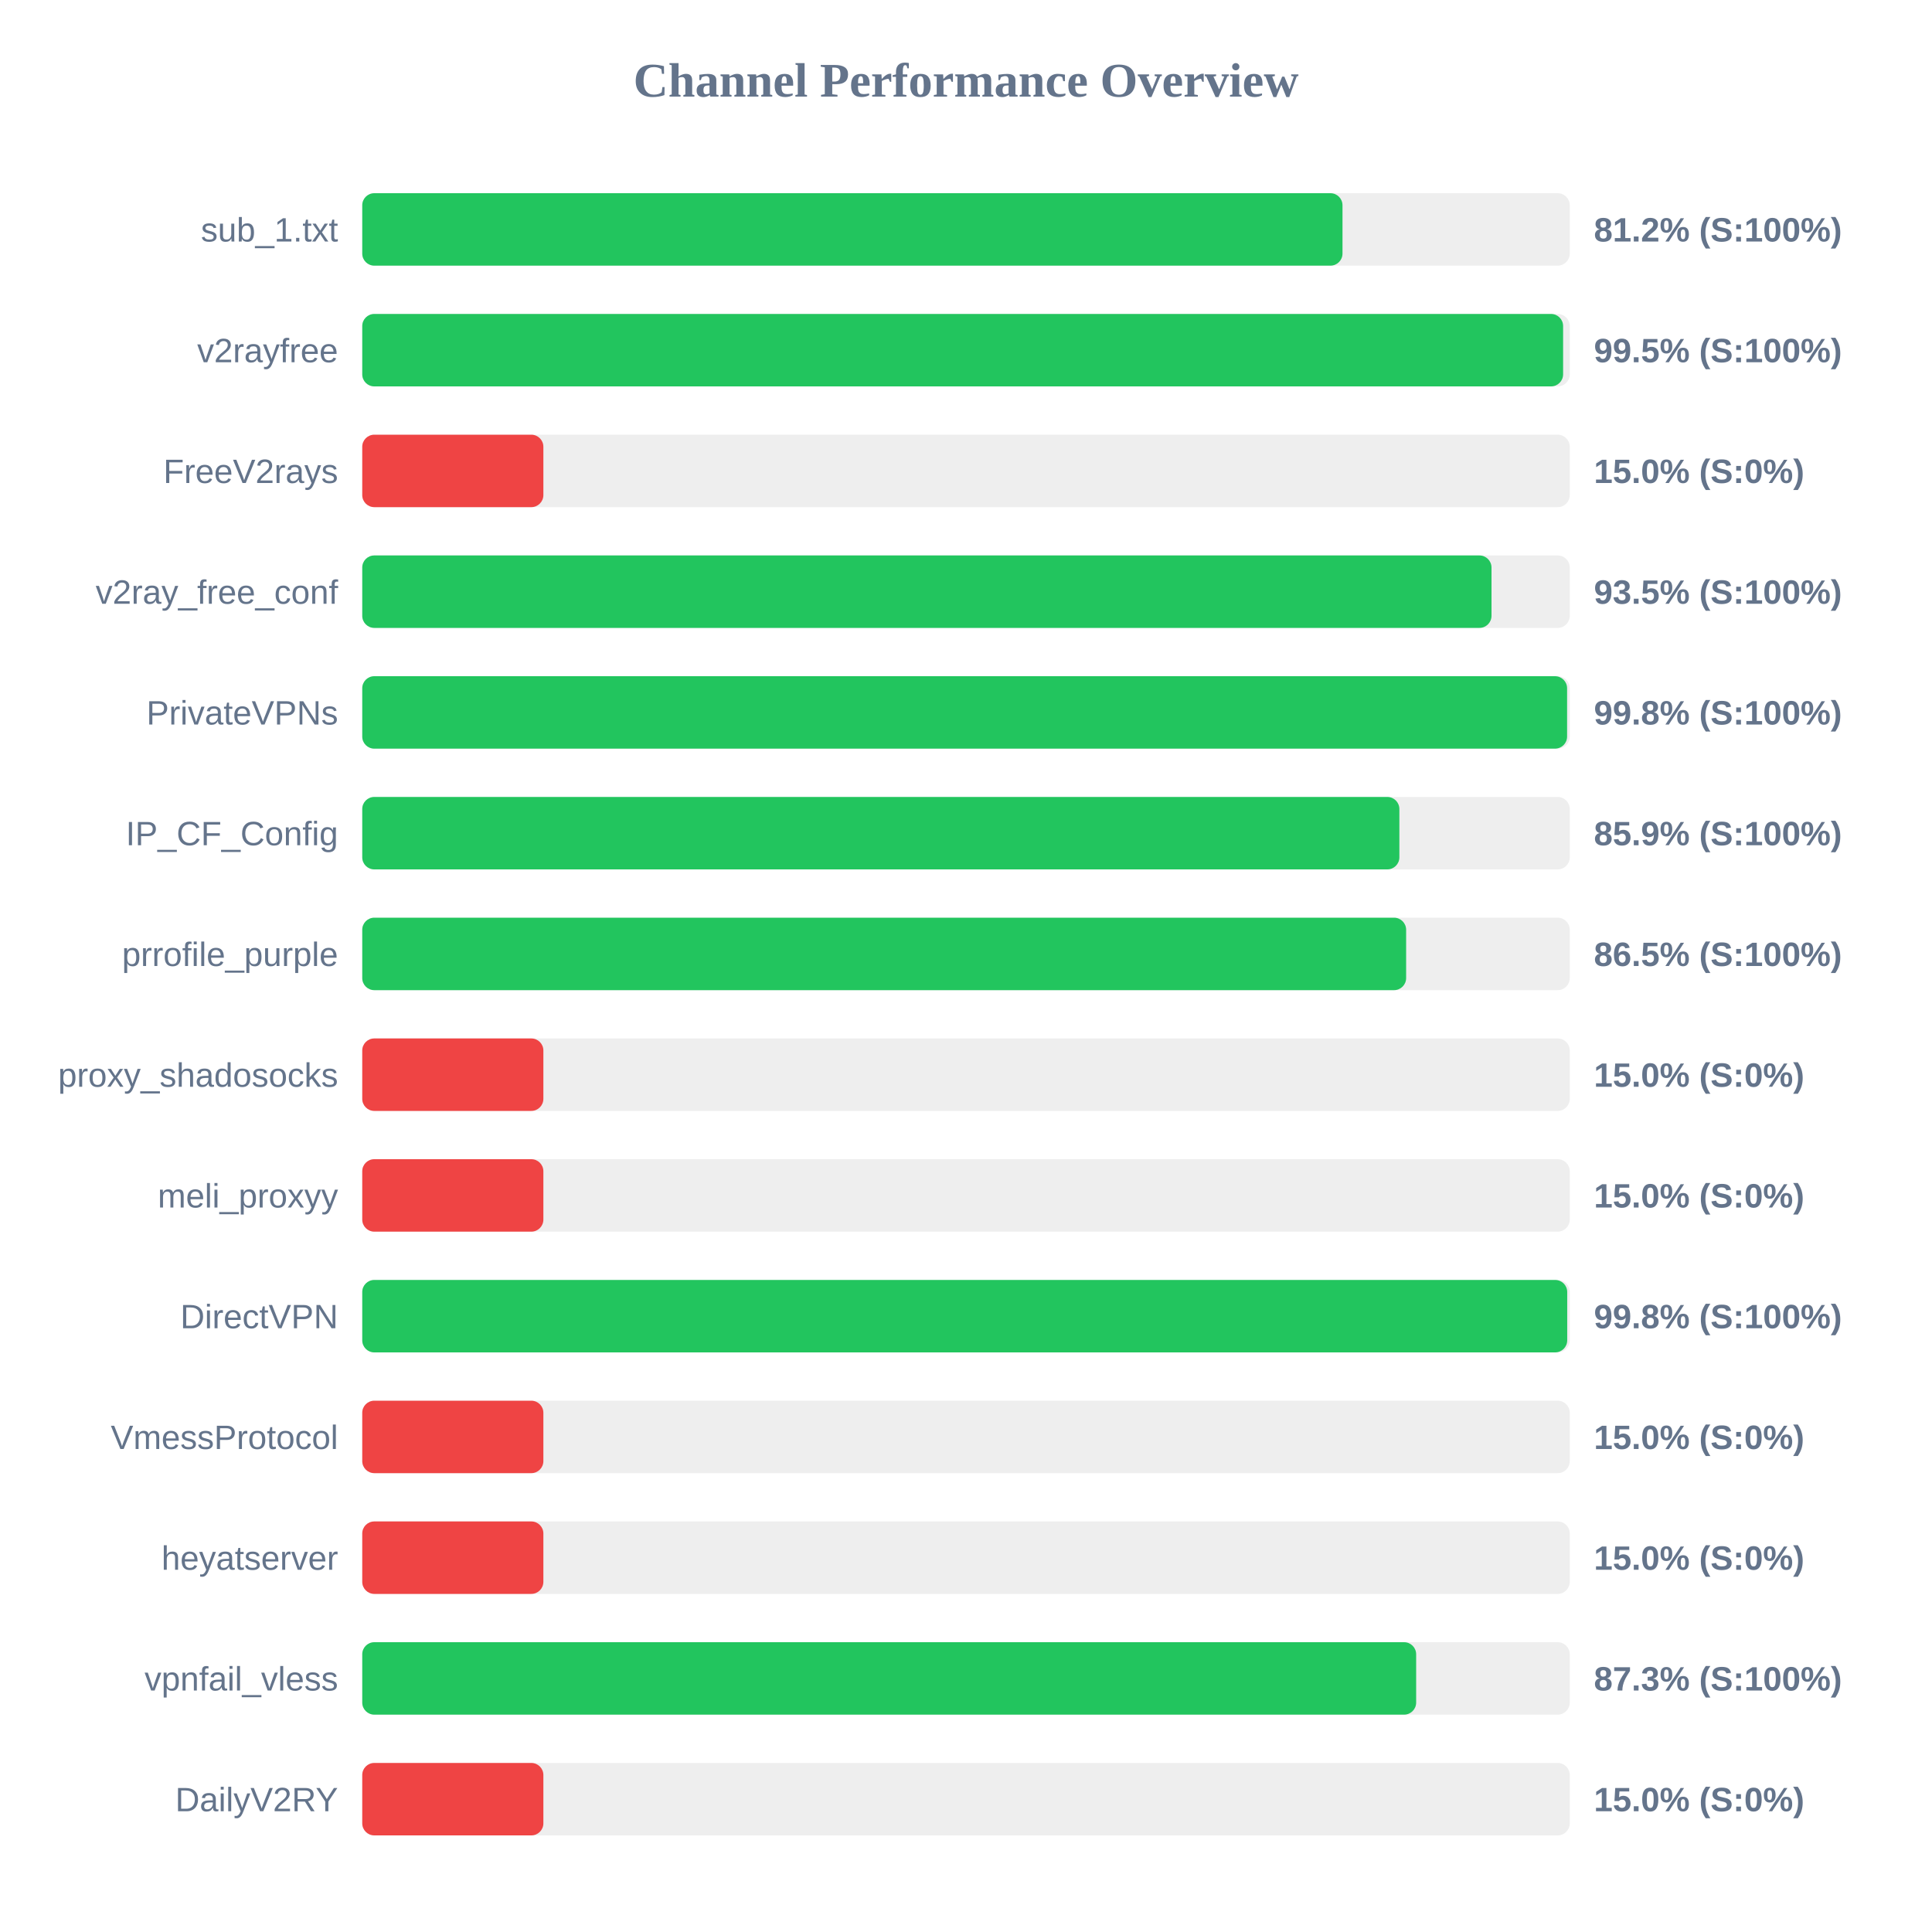
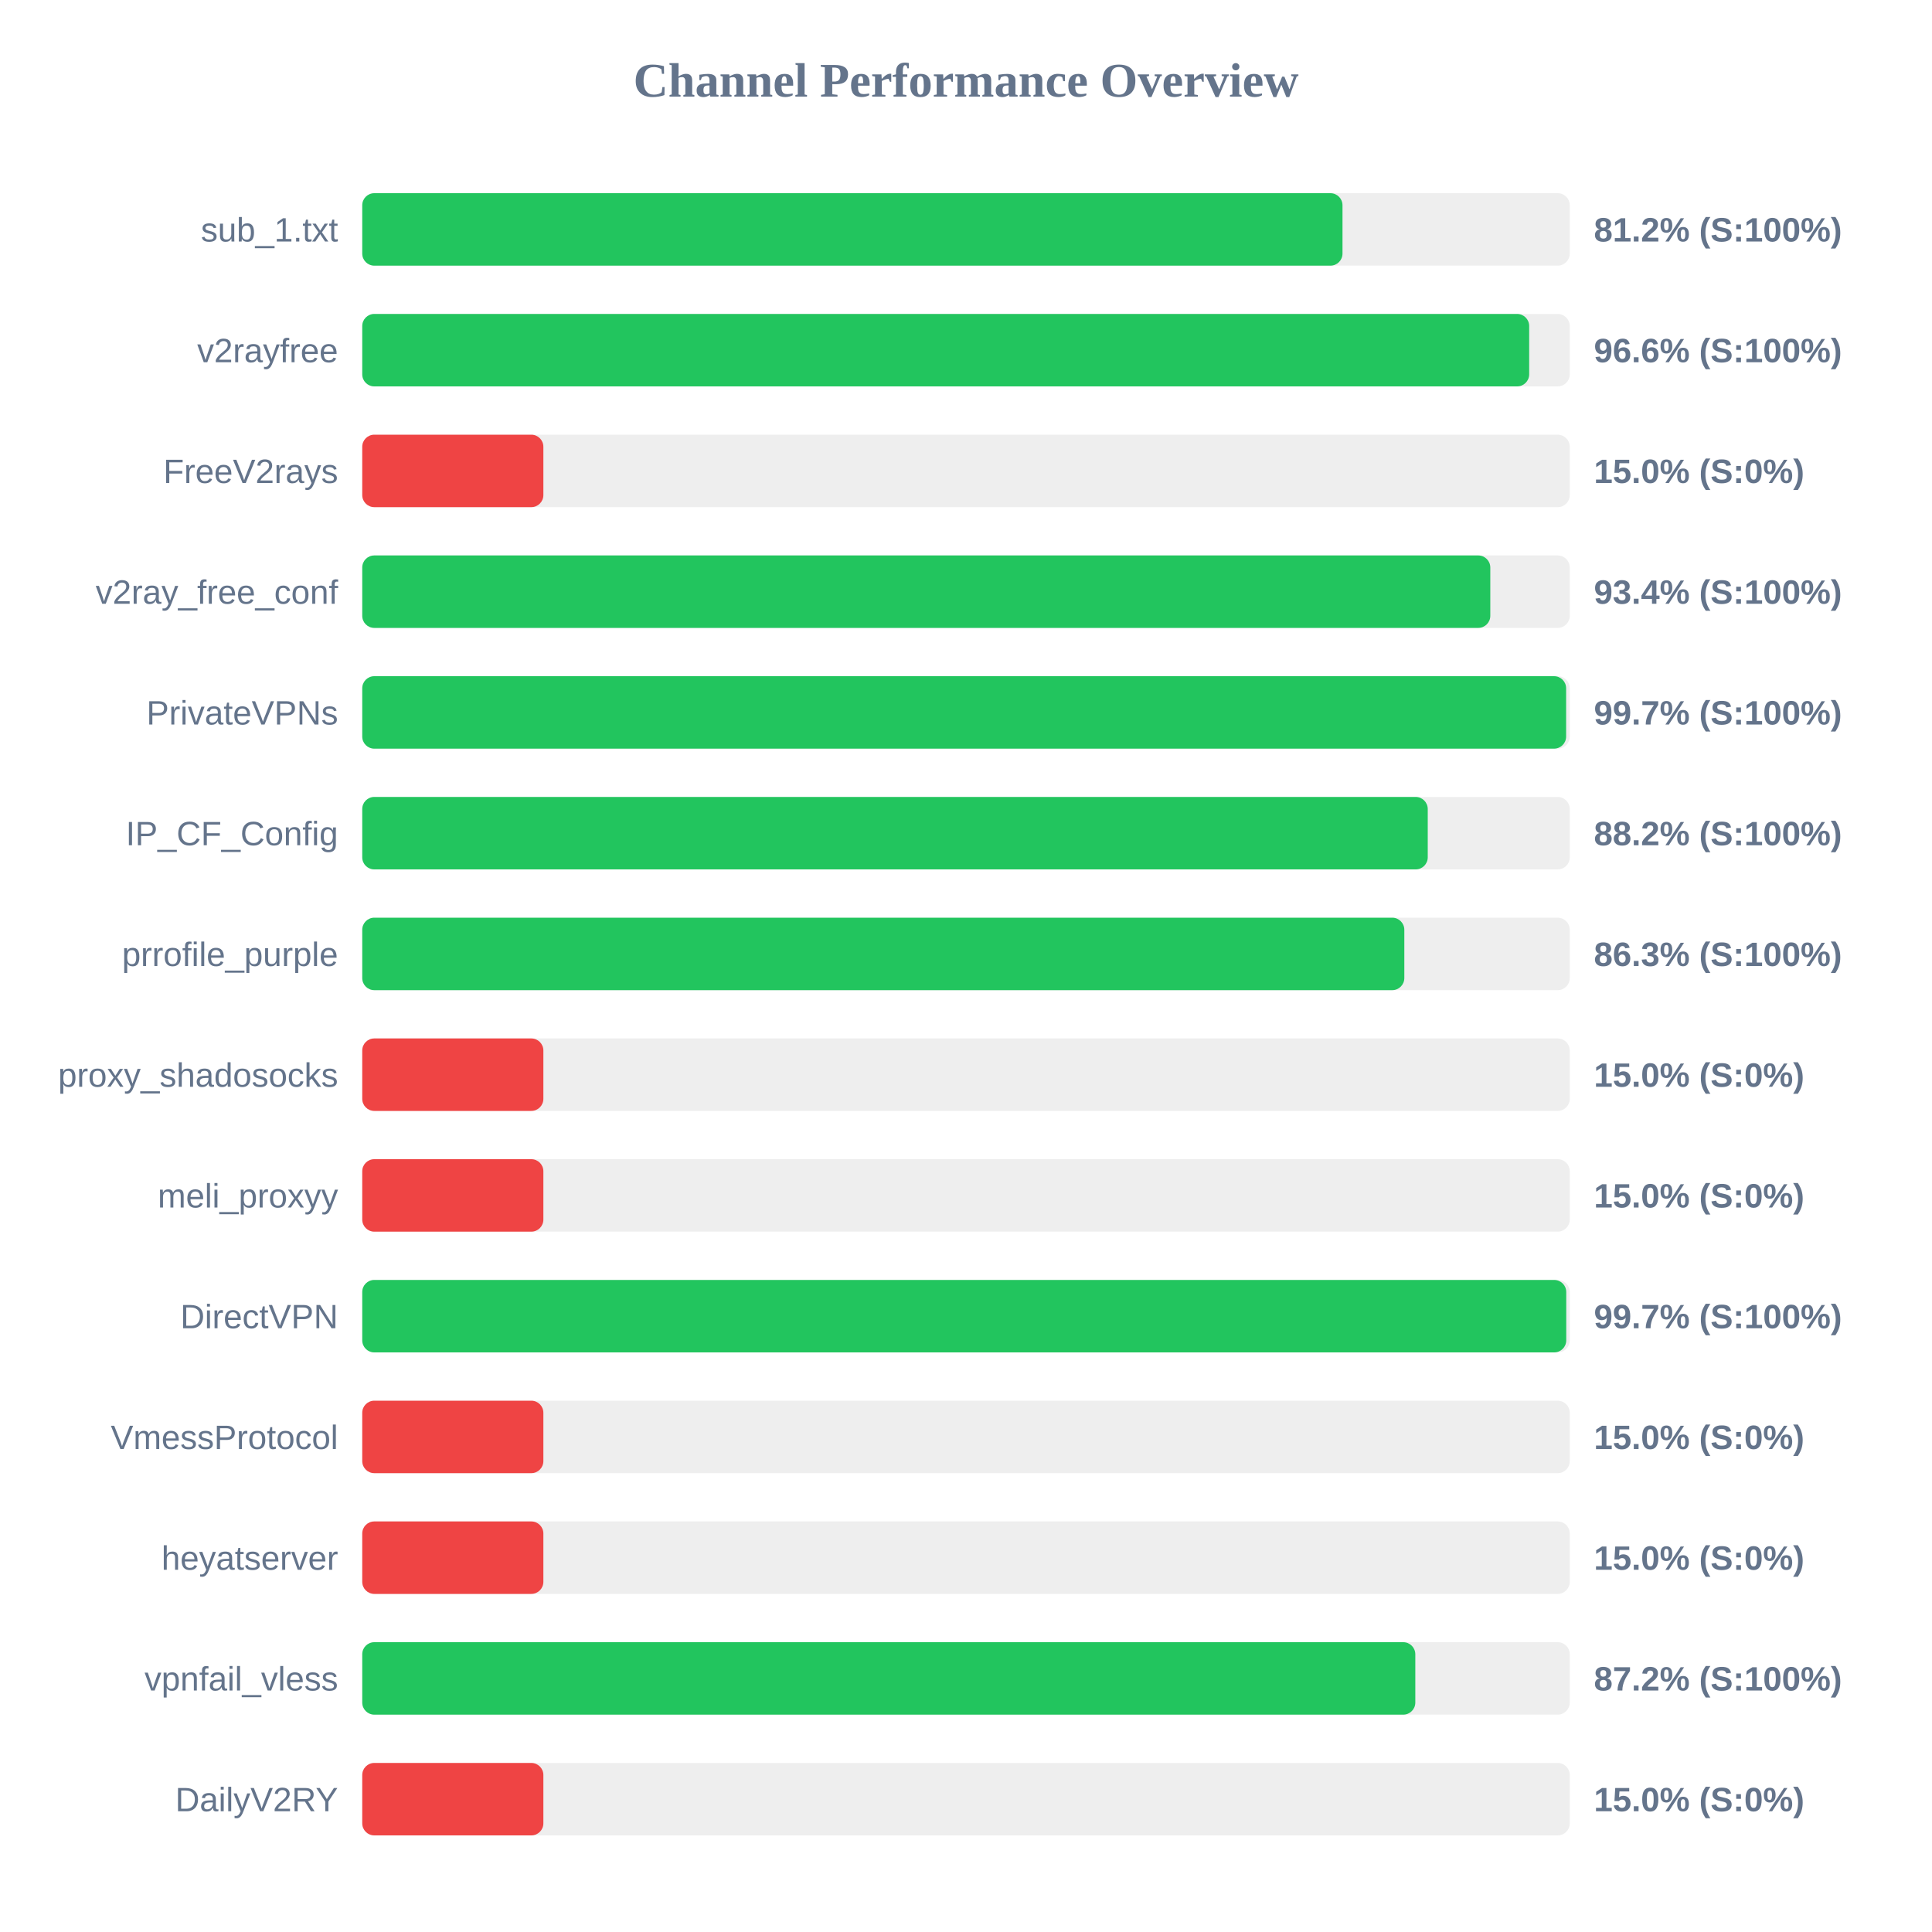
<svg xmlns="http://www.w3.org/2000/svg" width="800" height="800" version="1.1">
  <style>
        .row { font: 14px Arial; fill: #64748b; }
        .score { font: bold 14px Arial; fill: #64748b; }
    </style>
  <text x="400" y="40" text-anchor="middle" font-size="20px" font-weight="bold" fill="#64748b">Channel Performance Overview</text>
  <rect x="150" y="80" width="500" height="30" fill="#eee" rx="5" />
  <rect x="150" y="80" width="405.9" height="30" fill="#22c55e" rx="5" />
  <text x="140" y="100" text-anchor="end" class="row">sub_1.txt</text>
  <text x="660" y="100" text-anchor="start" class="score">81.2% (S:100%)</text>
  <rect x="150" y="130" width="500" height="30" fill="#eee" rx="5" />
-   <rect x="150" y="130" width="497.25" height="30" fill="#22c55e" rx="5" />
+   <rect x="150" y="130" width="483.2" height="30" fill="#22c55e" rx="5" />
  <text x="140" y="150" text-anchor="end" class="row">v2rayfree</text>
-   <text x="660" y="150" text-anchor="start" class="score">99.5% (S:100%)</text>
+   <text x="660" y="150" text-anchor="start" class="score">96.6% (S:100%)</text>
  <rect x="150" y="180" width="500" height="30" fill="#eee" rx="5" />
  <rect x="150" y="180" width="75.0" height="30" fill="#ef4444" rx="5" />
  <text x="140" y="200" text-anchor="end" class="row">FreeV2rays</text>
  <text x="660" y="200" text-anchor="start" class="score">15.0% (S:0%)</text>
  <rect x="150" y="230" width="500" height="30" fill="#eee" rx="5" />
-   <rect x="150" y="230" width="467.6" height="30" fill="#22c55e" rx="5" />
+   <rect x="150" y="230" width="467.1" height="30" fill="#22c55e" rx="5" />
  <text x="140" y="250" text-anchor="end" class="row">v2ray_free_conf</text>
-   <text x="660" y="250" text-anchor="start" class="score">93.5% (S:100%)</text>
+   <text x="660" y="250" text-anchor="start" class="score">93.4% (S:100%)</text>
  <rect x="150" y="280" width="500" height="30" fill="#eee" rx="5" />
-   <rect x="150" y="280" width="498.9" height="30" fill="#22c55e" rx="5" />
+   <rect x="150" y="280" width="498.5" height="30" fill="#22c55e" rx="5" />
  <text x="140" y="300" text-anchor="end" class="row">PrivateVPNs</text>
-   <text x="660" y="300" text-anchor="start" class="score">99.8% (S:100%)</text>
+   <text x="660" y="300" text-anchor="start" class="score">99.7% (S:100%)</text>
  <rect x="150" y="330" width="500" height="30" fill="#eee" rx="5" />
-   <rect x="150" y="330" width="429.45" height="30" fill="#22c55e" rx="5" />
+   <rect x="150" y="330" width="441.2" height="30" fill="#22c55e" rx="5" />
  <text x="140" y="350" text-anchor="end" class="row">IP_CF_Config</text>
-   <text x="660" y="350" text-anchor="start" class="score">85.9% (S:100%)</text>
+   <text x="660" y="350" text-anchor="start" class="score">88.2% (S:100%)</text>
  <rect x="150" y="380" width="500" height="30" fill="#eee" rx="5" />
-   <rect x="150" y="380" width="432.25" height="30" fill="#22c55e" rx="5" />
+   <rect x="150" y="380" width="431.5" height="30" fill="#22c55e" rx="5" />
  <text x="140" y="400" text-anchor="end" class="row">prrofile_purple</text>
-   <text x="660" y="400" text-anchor="start" class="score">86.5% (S:100%)</text>
+   <text x="660" y="400" text-anchor="start" class="score">86.3% (S:100%)</text>
  <rect x="150" y="430" width="500" height="30" fill="#eee" rx="5" />
  <rect x="150" y="430" width="75.0" height="30" fill="#ef4444" rx="5" />
  <text x="140" y="450" text-anchor="end" class="row">proxy_shadosocks</text>
  <text x="660" y="450" text-anchor="start" class="score">15.0% (S:0%)</text>
  <rect x="150" y="480" width="500" height="30" fill="#eee" rx="5" />
  <rect x="150" y="480" width="75.0" height="30" fill="#ef4444" rx="5" />
  <text x="140" y="500" text-anchor="end" class="row">meli_proxyy</text>
  <text x="660" y="500" text-anchor="start" class="score">15.0% (S:0%)</text>
  <rect x="150" y="530" width="500" height="30" fill="#eee" rx="5" />
-   <rect x="150" y="530" width="498.95" height="30" fill="#22c55e" rx="5" />
+   <rect x="150" y="530" width="498.55" height="30" fill="#22c55e" rx="5" />
  <text x="140" y="550" text-anchor="end" class="row">DirectVPN</text>
-   <text x="660" y="550" text-anchor="start" class="score">99.8% (S:100%)</text>
+   <text x="660" y="550" text-anchor="start" class="score">99.7% (S:100%)</text>
  <rect x="150" y="580" width="500" height="30" fill="#eee" rx="5" />
  <rect x="150" y="580" width="75.0" height="30" fill="#ef4444" rx="5" />
  <text x="140" y="600" text-anchor="end" class="row">VmessProtocol</text>
  <text x="660" y="600" text-anchor="start" class="score">15.0% (S:0%)</text>
  <rect x="150" y="630" width="500" height="30" fill="#eee" rx="5" />
  <rect x="150" y="630" width="75.0" height="30" fill="#ef4444" rx="5" />
  <text x="140" y="650" text-anchor="end" class="row">heyatserver</text>
  <text x="660" y="650" text-anchor="start" class="score">15.0% (S:0%)</text>
  <rect x="150" y="680" width="500" height="30" fill="#eee" rx="5" />
-   <rect x="150" y="680" width="436.4" height="30" fill="#22c55e" rx="5" />
+   <rect x="150" y="680" width="436.05" height="30" fill="#22c55e" rx="5" />
  <text x="140" y="700" text-anchor="end" class="row">vpnfail_vless</text>
-   <text x="660" y="700" text-anchor="start" class="score">87.3% (S:100%)</text>
+   <text x="660" y="700" text-anchor="start" class="score">87.2% (S:100%)</text>
  <rect x="150" y="730" width="500" height="30" fill="#eee" rx="5" />
  <rect x="150" y="730" width="75.0" height="30" fill="#ef4444" rx="5" />
  <text x="140" y="750" text-anchor="end" class="row">DailyV2RY</text>
  <text x="660" y="750" text-anchor="start" class="score">15.0% (S:0%)</text>
</svg>
